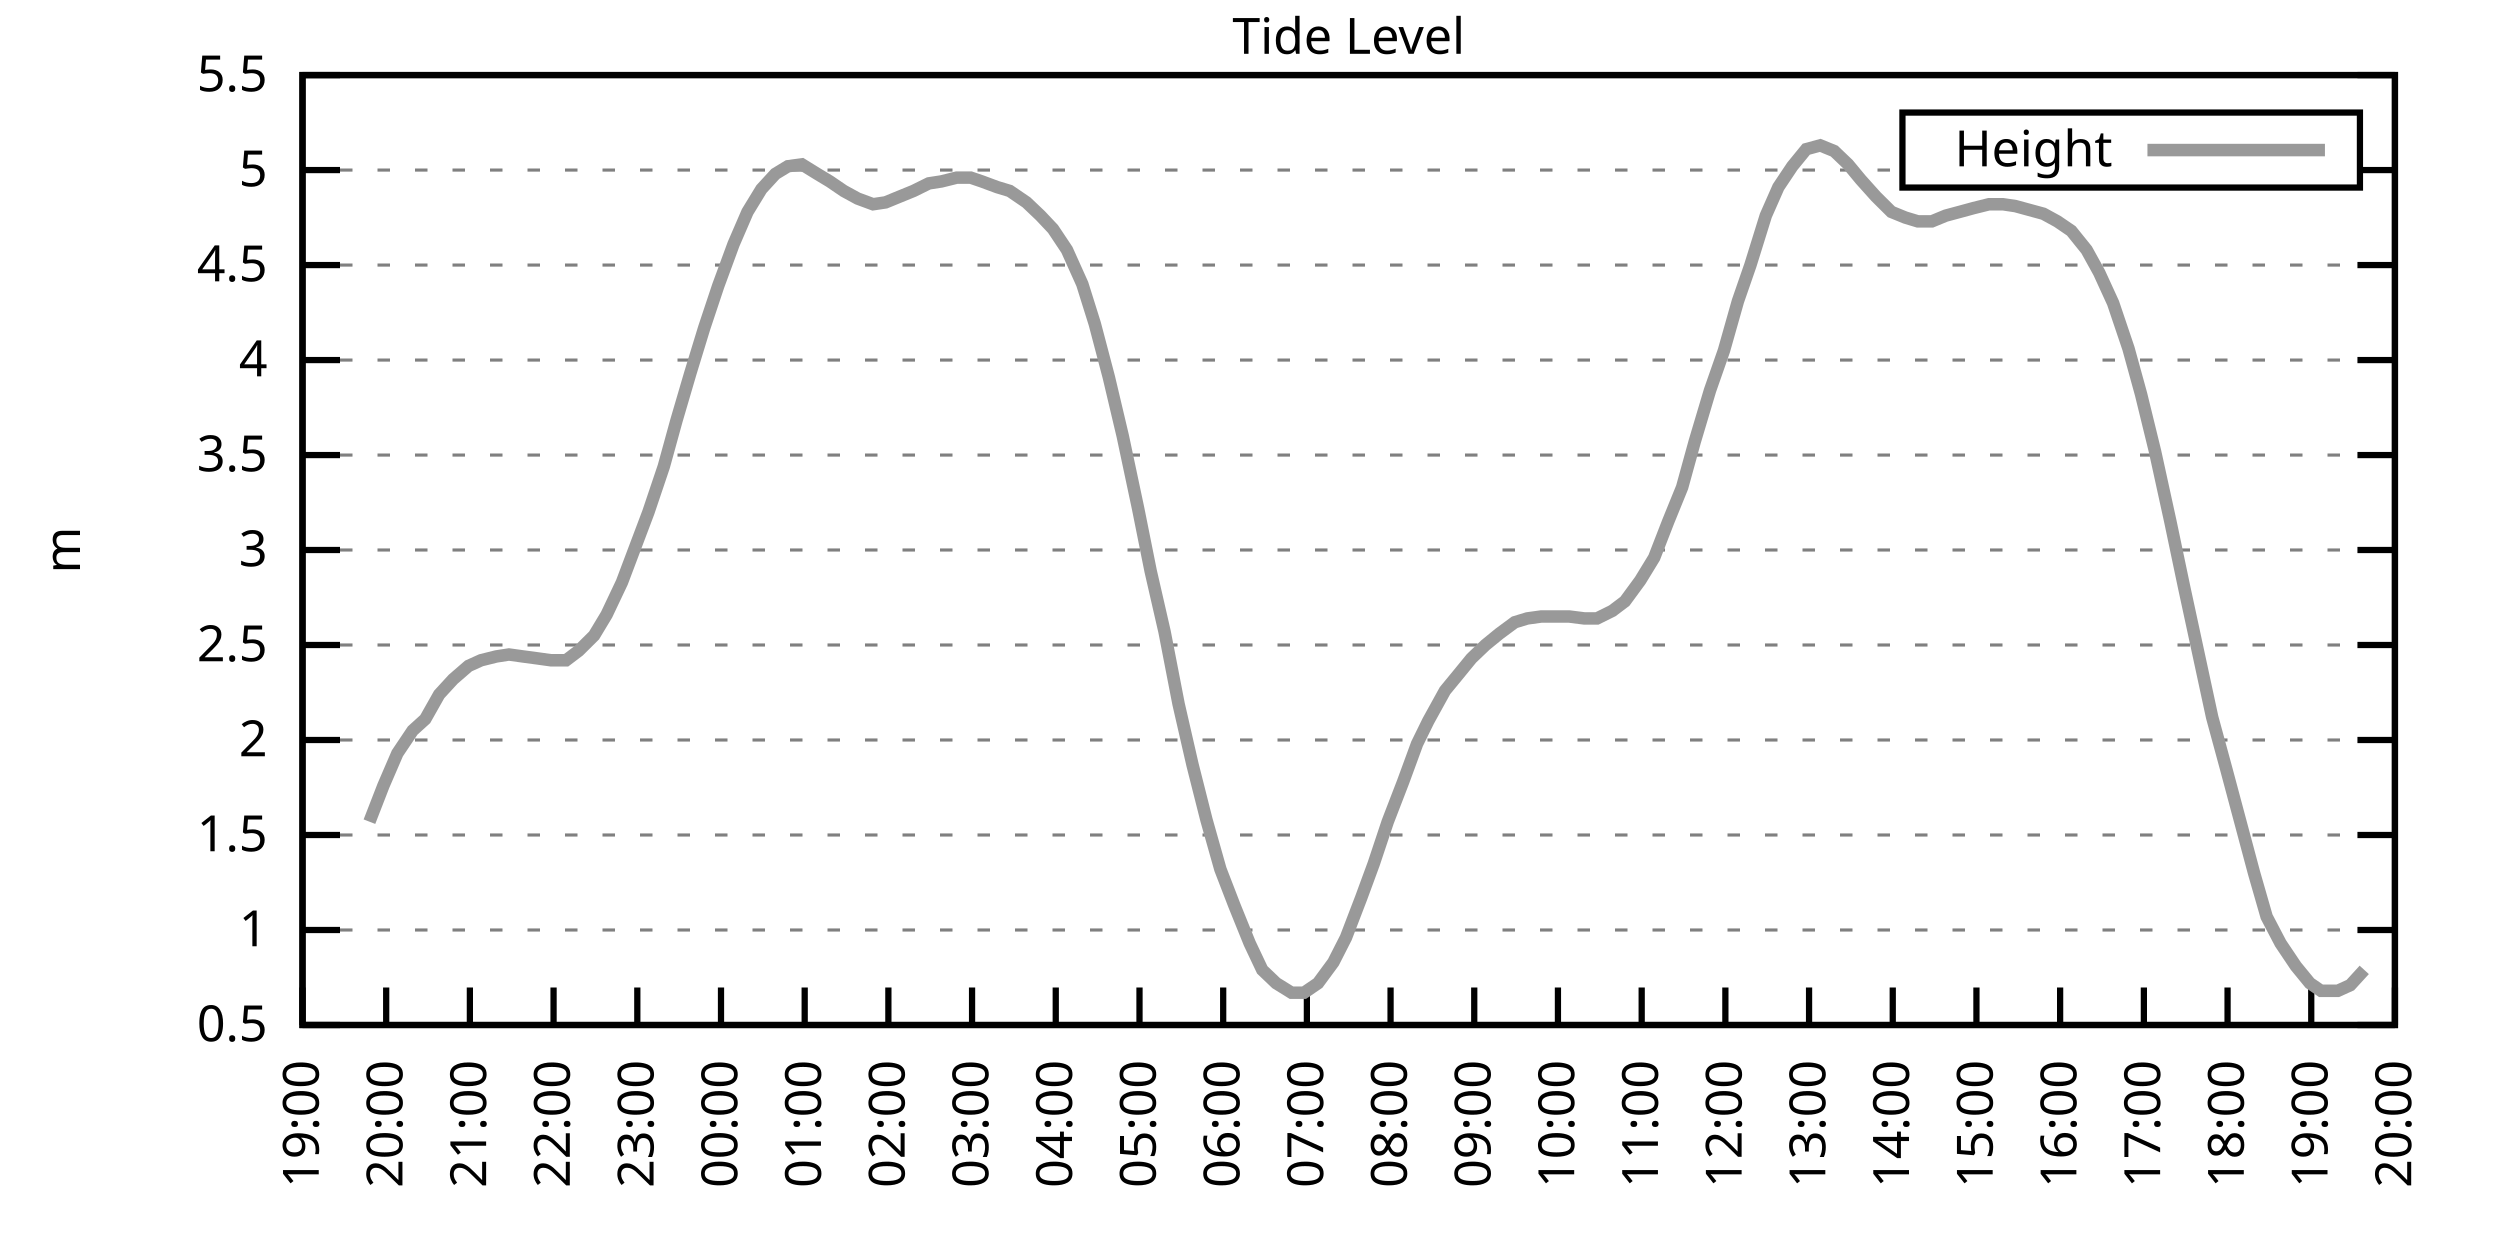
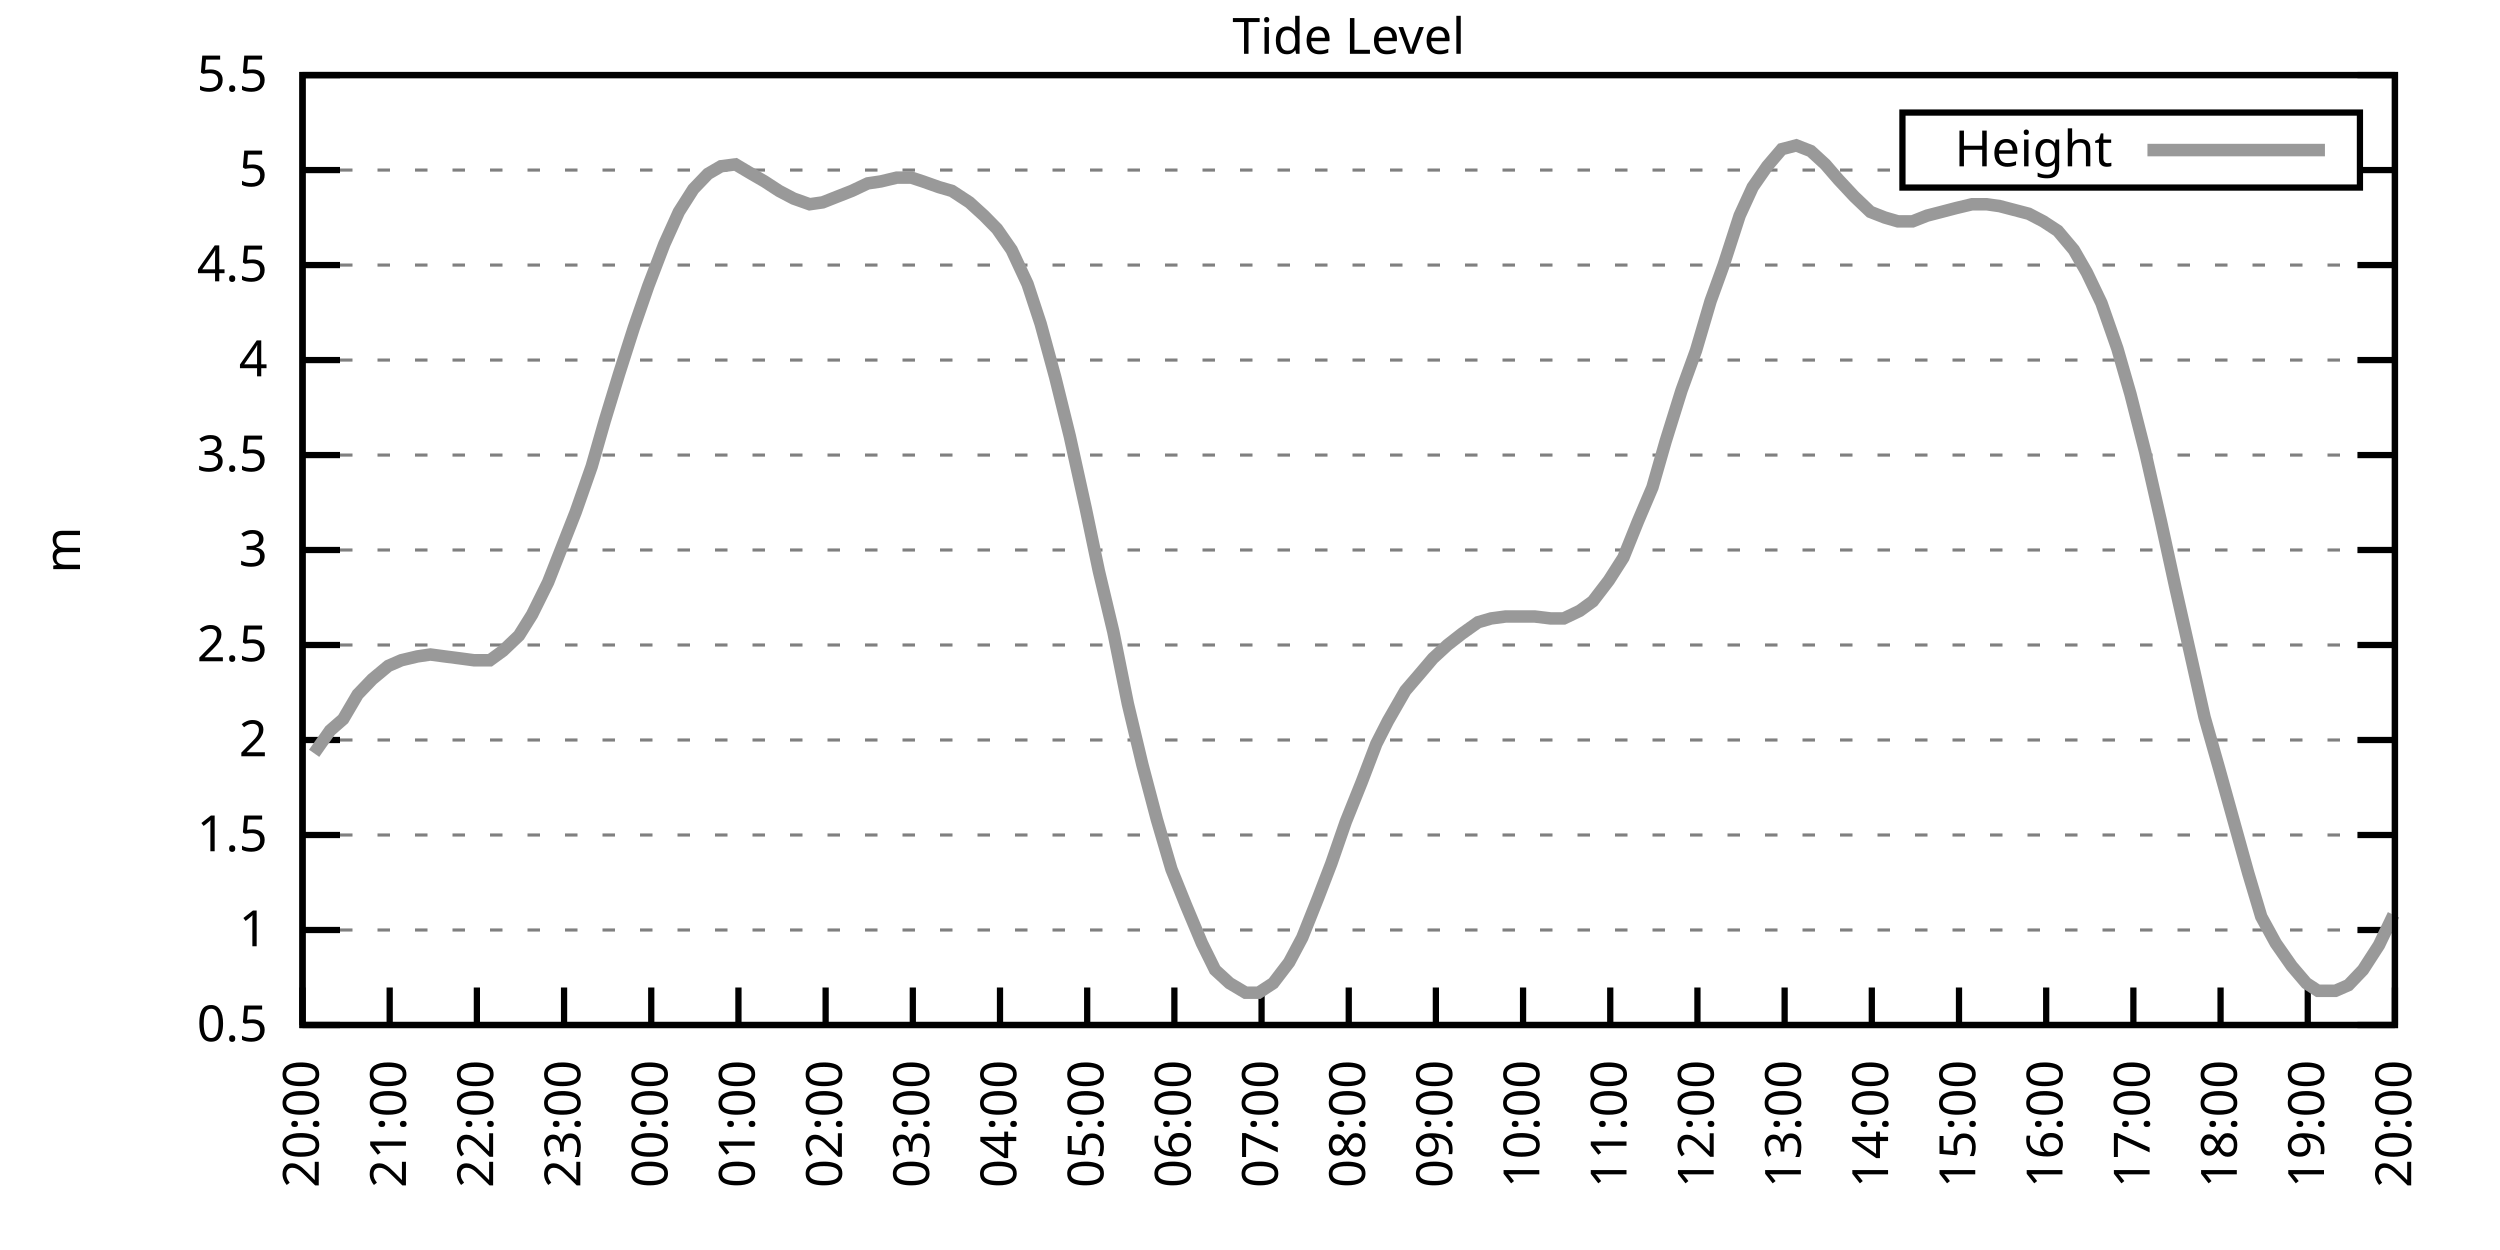
<svg xmlns="http://www.w3.org/2000/svg" xmlns:xlink="http://www.w3.org/1999/xlink" width="400" height="200" viewBox="0 0 400 200">
  <g id="gnuplot_canvas">
    <rect x="0" y="0" width="400" height="200" fill="none" />
    <defs>
      <circle id="gpDot" r="0.5" stroke-width="0.5" stroke="currentColor" />
      <path id="gpPt0" stroke-width="0.333" stroke="currentColor" d="M-1,0 h2 M0,-1 v2" />
      <path id="gpPt1" stroke-width="0.333" stroke="currentColor" d="M-1,-1 L1,1 M1,-1 L-1,1" />
      <path id="gpPt2" stroke-width="0.333" stroke="currentColor" d="M-1,0 L1,0 M0,-1 L0,1 M-1,-1 L1,1 M-1,1 L1,-1" />
      <rect id="gpPt3" stroke-width="0.333" stroke="currentColor" x="-1" y="-1" width="2" height="2" />
      <rect id="gpPt4" stroke-width="0.333" stroke="currentColor" fill="currentColor" x="-1" y="-1" width="2" height="2" />
      <circle id="gpPt5" stroke-width="0.333" stroke="currentColor" cx="0" cy="0" r="1" />
      <use xlink:href="#gpPt5" id="gpPt6" fill="currentColor" stroke="none" />
      <path id="gpPt7" stroke-width="0.333" stroke="currentColor" d="M0,-1.33 L-1.33,0.67 L1.33,0.67 z" />
      <use xlink:href="#gpPt7" id="gpPt8" fill="currentColor" stroke="none" />
      <use xlink:href="#gpPt7" id="gpPt9" stroke="currentColor" transform="rotate(180)" />
      <use xlink:href="#gpPt9" id="gpPt10" fill="currentColor" stroke="none" />
      <use xlink:href="#gpPt3" id="gpPt11" stroke="currentColor" transform="rotate(45)" />
      <use xlink:href="#gpPt11" id="gpPt12" fill="currentColor" stroke="none" />
      <path id="gpPt13" stroke-width="0.333" stroke="currentColor" d="M0,1.330 L1.265,0.411 L0.782,-1.067 L-0.782,-1.076 L-1.265,0.411 z" />
      <use xlink:href="#gpPt13" id="gpPt14" fill="currentColor" stroke="none" />
      <filter id="textbox" filterUnits="objectBoundingBox" x="0" y="0" height="1" width="1">
        <feFlood flood-color="white" flood-opacity="1" result="bgnd" />
        <feComposite in="SourceGraphic" in2="bgnd" operator="atop" />
      </filter>
      <filter id="greybox" filterUnits="objectBoundingBox" x="0" y="0" height="1" width="1">
        <feFlood flood-color="lightgrey" flood-opacity="1" result="grey" />
        <feComposite in="SourceGraphic" in2="grey" operator="atop" />
      </filter>
    </defs>
    <g fill="none" color="white" stroke="currentColor" stroke-width="1.00" stroke-linecap="butt" stroke-linejoin="miter">
</g>
    <g fill="none" color="black" stroke="currentColor" stroke-width="1.00" stroke-linecap="butt" stroke-linejoin="miter">
      <g stroke="none" shape-rendering="crispEdges">
        <polygon fill="rgb(255, 255, 255)" points="48.40,164.00 383.18,164.00 383.18,12.02 48.40,12.02 " />
      </g>
    </g>
    <g fill="none" color="black" stroke="currentColor" stroke-width="1.00" stroke-linecap="butt" stroke-linejoin="miter">
</g>
    <g fill="none" color="black" stroke="black" stroke-width="0.50" stroke-linecap="butt" stroke-linejoin="miter">
</g>
    <g fill="none" color="gray" stroke="currentColor" stroke-width="0.50" stroke-linecap="butt" stroke-linejoin="miter">
      <path stroke="gray" stroke-dasharray="2,4" class="gridline" d="M48.40,164.00 L383.19,164.00  " />
    </g>
    <g fill="none" color="gray" stroke="gray" stroke-width="1.00" stroke-linecap="butt" stroke-linejoin="miter">
</g>
    <g fill="none" color="black" stroke="currentColor" stroke-width="1.00" stroke-linecap="butt" stroke-linejoin="miter">
      <path stroke="black" d="M48.40,164.00 L54.40,164.00 M383.19,164.00 L377.19,164.00  " />
      <g transform="translate(42.80,166.60)" stroke="none" fill="black" font-family="Sans" font-size="8.00" text-anchor="end">
        <text>
          <tspan font-family="Sans"> 0.5</tspan>
        </text>
      </g>
    </g>
    <g fill="none" color="black" stroke="currentColor" stroke-width="1.00" stroke-linecap="butt" stroke-linejoin="miter">
</g>
    <g fill="none" color="black" stroke="black" stroke-width="0.50" stroke-linecap="butt" stroke-linejoin="miter">
</g>
    <g fill="none" color="gray" stroke="currentColor" stroke-width="0.50" stroke-linecap="butt" stroke-linejoin="miter">
      <path stroke="gray" stroke-dasharray="2,4" class="gridline" d="M48.40,148.80 L383.19,148.80  " />
    </g>
    <g fill="none" color="gray" stroke="gray" stroke-width="1.00" stroke-linecap="butt" stroke-linejoin="miter">
</g>
    <g fill="none" color="black" stroke="currentColor" stroke-width="1.00" stroke-linecap="butt" stroke-linejoin="miter">
      <path stroke="black" d="M48.40,148.80 L54.40,148.80 M383.19,148.80 L377.19,148.80  " />
      <g transform="translate(42.80,151.40)" stroke="none" fill="black" font-family="Sans" font-size="8.00" text-anchor="end">
        <text>
          <tspan font-family="Sans"> 1</tspan>
        </text>
      </g>
    </g>
    <g fill="none" color="black" stroke="currentColor" stroke-width="1.00" stroke-linecap="butt" stroke-linejoin="miter">
</g>
    <g fill="none" color="black" stroke="black" stroke-width="0.50" stroke-linecap="butt" stroke-linejoin="miter">
</g>
    <g fill="none" color="gray" stroke="currentColor" stroke-width="0.50" stroke-linecap="butt" stroke-linejoin="miter">
      <path stroke="gray" stroke-dasharray="2,4" class="gridline" d="M48.40,133.60 L383.19,133.60  " />
    </g>
    <g fill="none" color="gray" stroke="gray" stroke-width="1.00" stroke-linecap="butt" stroke-linejoin="miter">
</g>
    <g fill="none" color="black" stroke="currentColor" stroke-width="1.00" stroke-linecap="butt" stroke-linejoin="miter">
      <path stroke="black" d="M48.40,133.60 L54.40,133.60 M383.19,133.60 L377.19,133.60  " />
      <g transform="translate(42.80,136.20)" stroke="none" fill="black" font-family="Sans" font-size="8.00" text-anchor="end">
        <text>
          <tspan font-family="Sans"> 1.5</tspan>
        </text>
      </g>
    </g>
    <g fill="none" color="black" stroke="currentColor" stroke-width="1.00" stroke-linecap="butt" stroke-linejoin="miter">
</g>
    <g fill="none" color="black" stroke="black" stroke-width="0.50" stroke-linecap="butt" stroke-linejoin="miter">
</g>
    <g fill="none" color="gray" stroke="currentColor" stroke-width="0.50" stroke-linecap="butt" stroke-linejoin="miter">
      <path stroke="gray" stroke-dasharray="2,4" class="gridline" d="M48.40,118.40 L383.19,118.40  " />
    </g>
    <g fill="none" color="gray" stroke="gray" stroke-width="1.00" stroke-linecap="butt" stroke-linejoin="miter">
</g>
    <g fill="none" color="black" stroke="currentColor" stroke-width="1.00" stroke-linecap="butt" stroke-linejoin="miter">
      <path stroke="black" d="M48.40,118.40 L54.40,118.40 M383.19,118.40 L377.19,118.40  " />
      <g transform="translate(42.80,121.00)" stroke="none" fill="black" font-family="Sans" font-size="8.00" text-anchor="end">
        <text>
          <tspan font-family="Sans"> 2</tspan>
        </text>
      </g>
    </g>
    <g fill="none" color="black" stroke="currentColor" stroke-width="1.00" stroke-linecap="butt" stroke-linejoin="miter">
</g>
    <g fill="none" color="black" stroke="black" stroke-width="0.50" stroke-linecap="butt" stroke-linejoin="miter">
</g>
    <g fill="none" color="gray" stroke="currentColor" stroke-width="0.50" stroke-linecap="butt" stroke-linejoin="miter">
      <path stroke="gray" stroke-dasharray="2,4" class="gridline" d="M48.40,103.20 L383.19,103.20  " />
    </g>
    <g fill="none" color="gray" stroke="gray" stroke-width="1.00" stroke-linecap="butt" stroke-linejoin="miter">
</g>
    <g fill="none" color="black" stroke="currentColor" stroke-width="1.00" stroke-linecap="butt" stroke-linejoin="miter">
      <path stroke="black" d="M48.40,103.20 L54.40,103.20 M383.19,103.20 L377.19,103.20  " />
      <g transform="translate(42.80,105.80)" stroke="none" fill="black" font-family="Sans" font-size="8.00" text-anchor="end">
        <text>
          <tspan font-family="Sans"> 2.5</tspan>
        </text>
      </g>
    </g>
    <g fill="none" color="black" stroke="currentColor" stroke-width="1.00" stroke-linecap="butt" stroke-linejoin="miter">
</g>
    <g fill="none" color="black" stroke="black" stroke-width="0.50" stroke-linecap="butt" stroke-linejoin="miter">
</g>
    <g fill="none" color="gray" stroke="currentColor" stroke-width="0.50" stroke-linecap="butt" stroke-linejoin="miter">
      <path stroke="gray" stroke-dasharray="2,4" class="gridline" d="M48.40,88.00 L383.19,88.00  " />
    </g>
    <g fill="none" color="gray" stroke="gray" stroke-width="1.00" stroke-linecap="butt" stroke-linejoin="miter">
</g>
    <g fill="none" color="black" stroke="currentColor" stroke-width="1.00" stroke-linecap="butt" stroke-linejoin="miter">
      <path stroke="black" d="M48.40,88.00 L54.40,88.00 M383.19,88.00 L377.19,88.00  " />
      <g transform="translate(42.80,90.60)" stroke="none" fill="black" font-family="Sans" font-size="8.00" text-anchor="end">
        <text>
          <tspan font-family="Sans"> 3</tspan>
        </text>
      </g>
    </g>
    <g fill="none" color="black" stroke="currentColor" stroke-width="1.00" stroke-linecap="butt" stroke-linejoin="miter">
</g>
    <g fill="none" color="black" stroke="black" stroke-width="0.50" stroke-linecap="butt" stroke-linejoin="miter">
</g>
    <g fill="none" color="gray" stroke="currentColor" stroke-width="0.50" stroke-linecap="butt" stroke-linejoin="miter">
      <path stroke="gray" stroke-dasharray="2,4" class="gridline" d="M48.40,72.81 L383.19,72.81  " />
    </g>
    <g fill="none" color="gray" stroke="gray" stroke-width="1.00" stroke-linecap="butt" stroke-linejoin="miter">
</g>
    <g fill="none" color="black" stroke="currentColor" stroke-width="1.00" stroke-linecap="butt" stroke-linejoin="miter">
      <path stroke="black" d="M48.40,72.81 L54.40,72.81 M383.19,72.81 L377.19,72.81  " />
      <g transform="translate(42.80,75.41)" stroke="none" fill="black" font-family="Sans" font-size="8.00" text-anchor="end">
        <text>
          <tspan font-family="Sans"> 3.5</tspan>
        </text>
      </g>
    </g>
    <g fill="none" color="black" stroke="currentColor" stroke-width="1.00" stroke-linecap="butt" stroke-linejoin="miter">
</g>
    <g fill="none" color="black" stroke="black" stroke-width="0.50" stroke-linecap="butt" stroke-linejoin="miter">
</g>
    <g fill="none" color="gray" stroke="currentColor" stroke-width="0.50" stroke-linecap="butt" stroke-linejoin="miter">
      <path stroke="gray" stroke-dasharray="2,4" class="gridline" d="M48.40,57.61 L383.19,57.61  " />
    </g>
    <g fill="none" color="gray" stroke="gray" stroke-width="1.00" stroke-linecap="butt" stroke-linejoin="miter">
</g>
    <g fill="none" color="black" stroke="currentColor" stroke-width="1.00" stroke-linecap="butt" stroke-linejoin="miter">
      <path stroke="black" d="M48.40,57.61 L54.40,57.61 M383.19,57.61 L377.19,57.61  " />
      <g transform="translate(42.80,60.21)" stroke="none" fill="black" font-family="Sans" font-size="8.00" text-anchor="end">
        <text>
          <tspan font-family="Sans"> 4</tspan>
        </text>
      </g>
    </g>
    <g fill="none" color="black" stroke="currentColor" stroke-width="1.00" stroke-linecap="butt" stroke-linejoin="miter">
</g>
    <g fill="none" color="black" stroke="black" stroke-width="0.50" stroke-linecap="butt" stroke-linejoin="miter">
</g>
    <g fill="none" color="gray" stroke="currentColor" stroke-width="0.50" stroke-linecap="butt" stroke-linejoin="miter">
      <path stroke="gray" stroke-dasharray="2,4" class="gridline" d="M48.40,42.41 L383.19,42.41  " />
    </g>
    <g fill="none" color="gray" stroke="gray" stroke-width="1.00" stroke-linecap="butt" stroke-linejoin="miter">
</g>
    <g fill="none" color="black" stroke="currentColor" stroke-width="1.00" stroke-linecap="butt" stroke-linejoin="miter">
      <path stroke="black" d="M48.40,42.41 L54.40,42.41 M383.19,42.41 L377.19,42.41  " />
      <g transform="translate(42.80,45.01)" stroke="none" fill="black" font-family="Sans" font-size="8.00" text-anchor="end">
        <text>
          <tspan font-family="Sans"> 4.5</tspan>
        </text>
      </g>
    </g>
    <g fill="none" color="black" stroke="currentColor" stroke-width="1.00" stroke-linecap="butt" stroke-linejoin="miter">
</g>
    <g fill="none" color="black" stroke="black" stroke-width="0.50" stroke-linecap="butt" stroke-linejoin="miter">
</g>
    <g fill="none" color="gray" stroke="currentColor" stroke-width="0.50" stroke-linecap="butt" stroke-linejoin="miter">
      <path stroke="gray" stroke-dasharray="2,4" class="gridline" d="M48.40,27.21 L304.39,27.21 M377.59,27.21 L383.19,27.21  " />
    </g>
    <g fill="none" color="gray" stroke="gray" stroke-width="1.00" stroke-linecap="butt" stroke-linejoin="miter">
</g>
    <g fill="none" color="black" stroke="currentColor" stroke-width="1.00" stroke-linecap="butt" stroke-linejoin="miter">
      <path stroke="black" d="M48.40,27.21 L54.40,27.21 M383.19,27.21 L377.19,27.21  " />
      <g transform="translate(42.80,29.81)" stroke="none" fill="black" font-family="Sans" font-size="8.00" text-anchor="end">
        <text>
          <tspan font-family="Sans"> 5</tspan>
        </text>
      </g>
    </g>
    <g fill="none" color="black" stroke="currentColor" stroke-width="1.00" stroke-linecap="butt" stroke-linejoin="miter">
</g>
    <g fill="none" color="black" stroke="black" stroke-width="0.50" stroke-linecap="butt" stroke-linejoin="miter">
</g>
    <g fill="none" color="gray" stroke="currentColor" stroke-width="0.50" stroke-linecap="butt" stroke-linejoin="miter">
      <path stroke="gray" stroke-dasharray="2,4" class="gridline" d="M48.40,12.01 L383.19,12.01  " />
    </g>
    <g fill="none" color="gray" stroke="gray" stroke-width="1.00" stroke-linecap="butt" stroke-linejoin="miter">
</g>
    <g fill="none" color="black" stroke="currentColor" stroke-width="1.00" stroke-linecap="butt" stroke-linejoin="miter">
      <path stroke="black" d="M48.40,12.01 L54.40,12.01 M383.19,12.01 L377.19,12.01  " />
      <g transform="translate(42.80,14.61)" stroke="none" fill="black" font-family="Sans" font-size="8.00" text-anchor="end">
        <text>
          <tspan font-family="Sans"> 5.5</tspan>
        </text>
      </g>
    </g>
    <g fill="none" color="black" stroke="currentColor" stroke-width="1.00" stroke-linecap="butt" stroke-linejoin="miter">
      <path stroke="black" d="M48.40,164.00 L48.40,158.00  " />
      <g transform="translate(51.00,169.60) rotate(270.00)" stroke="none" fill="black" font-family="Sans" font-size="8.00" text-anchor="end">
        <text>
-           <tspan font-family="Sans">19:00</tspan>
-         </text>
-       </g>
-     </g>
-     <g fill="none" color="black" stroke="currentColor" stroke-width="1.00" stroke-linecap="butt" stroke-linejoin="miter">
-       <path stroke="black" d="M61.79,164.00 L61.79,158.00  " />
-       <g transform="translate(64.39,169.60) rotate(270.00)" stroke="none" fill="black" font-family="Sans" font-size="8.00" text-anchor="end">
-         <text>
          <tspan font-family="Sans">20:00</tspan>
        </text>
      </g>
    </g>
    <g fill="none" color="black" stroke="currentColor" stroke-width="1.00" stroke-linecap="butt" stroke-linejoin="miter">
-       <path stroke="black" d="M75.18,164.00 L75.18,158.00  " />
-       <g transform="translate(77.78,169.60) rotate(270.00)" stroke="none" fill="black" font-family="Sans" font-size="8.00" text-anchor="end">
+       <path stroke="black" d="M62.35,164.00 L62.35,158.00  " />
+       <g transform="translate(64.95,169.60) rotate(270.00)" stroke="none" fill="black" font-family="Sans" font-size="8.00" text-anchor="end">
        <text>
          <tspan font-family="Sans">21:00</tspan>
        </text>
      </g>
    </g>
    <g fill="none" color="black" stroke="currentColor" stroke-width="1.00" stroke-linecap="butt" stroke-linejoin="miter">
-       <path stroke="black" d="M88.57,164.00 L88.57,158.00  " />
-       <g transform="translate(91.17,169.60) rotate(270.00)" stroke="none" fill="black" font-family="Sans" font-size="8.00" text-anchor="end">
+       <path stroke="black" d="M76.30,164.00 L76.30,158.00  " />
+       <g transform="translate(78.90,169.60) rotate(270.00)" stroke="none" fill="black" font-family="Sans" font-size="8.00" text-anchor="end">
        <text>
          <tspan font-family="Sans">22:00</tspan>
        </text>
      </g>
    </g>
    <g fill="none" color="black" stroke="currentColor" stroke-width="1.00" stroke-linecap="butt" stroke-linejoin="miter">
-       <path stroke="black" d="M101.97,164.00 L101.97,158.00  " />
-       <g transform="translate(104.57,169.60) rotate(270.00)" stroke="none" fill="black" font-family="Sans" font-size="8.00" text-anchor="end">
+       <path stroke="black" d="M90.25,164.00 L90.25,158.00  " />
+       <g transform="translate(92.85,169.60) rotate(270.00)" stroke="none" fill="black" font-family="Sans" font-size="8.00" text-anchor="end">
        <text>
          <tspan font-family="Sans">23:00</tspan>
        </text>
      </g>
    </g>
    <g fill="none" color="black" stroke="currentColor" stroke-width="1.00" stroke-linecap="butt" stroke-linejoin="miter">
-       <path stroke="black" d="M115.36,164.00 L115.36,158.00  " />
-       <g transform="translate(117.96,169.60) rotate(270.00)" stroke="none" fill="black" font-family="Sans" font-size="8.00" text-anchor="end">
+       <path stroke="black" d="M104.20,164.00 L104.20,158.00  " />
+       <g transform="translate(106.80,169.60) rotate(270.00)" stroke="none" fill="black" font-family="Sans" font-size="8.00" text-anchor="end">
        <text>
          <tspan font-family="Sans">00:00</tspan>
        </text>
      </g>
    </g>
    <g fill="none" color="black" stroke="currentColor" stroke-width="1.00" stroke-linecap="butt" stroke-linejoin="miter">
-       <path stroke="black" d="M128.75,164.00 L128.75,158.00  " />
-       <g transform="translate(131.35,169.60) rotate(270.00)" stroke="none" fill="black" font-family="Sans" font-size="8.00" text-anchor="end">
+       <path stroke="black" d="M118.15,164.00 L118.15,158.00  " />
+       <g transform="translate(120.75,169.60) rotate(270.00)" stroke="none" fill="black" font-family="Sans" font-size="8.00" text-anchor="end">
        <text>
          <tspan font-family="Sans">01:00</tspan>
        </text>
      </g>
    </g>
    <g fill="none" color="black" stroke="currentColor" stroke-width="1.00" stroke-linecap="butt" stroke-linejoin="miter">
-       <path stroke="black" d="M142.14,164.00 L142.14,158.00  " />
-       <g transform="translate(144.74,169.60) rotate(270.00)" stroke="none" fill="black" font-family="Sans" font-size="8.00" text-anchor="end">
+       <path stroke="black" d="M132.10,164.00 L132.10,158.00  " />
+       <g transform="translate(134.70,169.60) rotate(270.00)" stroke="none" fill="black" font-family="Sans" font-size="8.00" text-anchor="end">
        <text>
          <tspan font-family="Sans">02:00</tspan>
        </text>
      </g>
    </g>
    <g fill="none" color="black" stroke="currentColor" stroke-width="1.00" stroke-linecap="butt" stroke-linejoin="miter">
-       <path stroke="black" d="M155.53,164.00 L155.53,158.00  " />
-       <g transform="translate(158.13,169.60) rotate(270.00)" stroke="none" fill="black" font-family="Sans" font-size="8.00" text-anchor="end">
+       <path stroke="black" d="M146.05,164.00 L146.05,158.00  " />
+       <g transform="translate(148.65,169.60) rotate(270.00)" stroke="none" fill="black" font-family="Sans" font-size="8.00" text-anchor="end">
        <text>
          <tspan font-family="Sans">03:00</tspan>
        </text>
      </g>
    </g>
    <g fill="none" color="black" stroke="currentColor" stroke-width="1.00" stroke-linecap="butt" stroke-linejoin="miter">
-       <path stroke="black" d="M168.92,164.00 L168.92,158.00  " />
-       <g transform="translate(171.52,169.60) rotate(270.00)" stroke="none" fill="black" font-family="Sans" font-size="8.00" text-anchor="end">
+       <path stroke="black" d="M160.00,164.00 L160.00,158.00  " />
+       <g transform="translate(162.60,169.60) rotate(270.00)" stroke="none" fill="black" font-family="Sans" font-size="8.00" text-anchor="end">
        <text>
          <tspan font-family="Sans">04:00</tspan>
        </text>
      </g>
    </g>
    <g fill="none" color="black" stroke="currentColor" stroke-width="1.00" stroke-linecap="butt" stroke-linejoin="miter">
-       <path stroke="black" d="M182.32,164.00 L182.32,158.00  " />
-       <g transform="translate(184.92,169.60) rotate(270.00)" stroke="none" fill="black" font-family="Sans" font-size="8.00" text-anchor="end">
+       <path stroke="black" d="M173.95,164.00 L173.95,158.00  " />
+       <g transform="translate(176.55,169.60) rotate(270.00)" stroke="none" fill="black" font-family="Sans" font-size="8.00" text-anchor="end">
        <text>
          <tspan font-family="Sans">05:00</tspan>
        </text>
      </g>
    </g>
    <g fill="none" color="black" stroke="currentColor" stroke-width="1.00" stroke-linecap="butt" stroke-linejoin="miter">
-       <path stroke="black" d="M195.71,164.00 L195.71,158.00  " />
-       <g transform="translate(198.31,169.60) rotate(270.00)" stroke="none" fill="black" font-family="Sans" font-size="8.00" text-anchor="end">
+       <path stroke="black" d="M187.90,164.00 L187.90,158.00  " />
+       <g transform="translate(190.50,169.60) rotate(270.00)" stroke="none" fill="black" font-family="Sans" font-size="8.00" text-anchor="end">
        <text>
          <tspan font-family="Sans">06:00</tspan>
        </text>
      </g>
    </g>
    <g fill="none" color="black" stroke="currentColor" stroke-width="1.00" stroke-linecap="butt" stroke-linejoin="miter">
-       <path stroke="black" d="M209.10,164.00 L209.10,158.00  " />
-       <g transform="translate(211.70,169.60) rotate(270.00)" stroke="none" fill="black" font-family="Sans" font-size="8.00" text-anchor="end">
+       <path stroke="black" d="M201.85,164.00 L201.85,158.00  " />
+       <g transform="translate(204.45,169.60) rotate(270.00)" stroke="none" fill="black" font-family="Sans" font-size="8.00" text-anchor="end">
        <text>
          <tspan font-family="Sans">07:00</tspan>
        </text>
      </g>
    </g>
    <g fill="none" color="black" stroke="currentColor" stroke-width="1.00" stroke-linecap="butt" stroke-linejoin="miter">
-       <path stroke="black" d="M222.49,164.00 L222.49,158.00  " />
-       <g transform="translate(225.09,169.60) rotate(270.00)" stroke="none" fill="black" font-family="Sans" font-size="8.00" text-anchor="end">
+       <path stroke="black" d="M215.80,164.00 L215.80,158.00  " />
+       <g transform="translate(218.40,169.60) rotate(270.00)" stroke="none" fill="black" font-family="Sans" font-size="8.00" text-anchor="end">
        <text>
          <tspan font-family="Sans">08:00</tspan>
        </text>
      </g>
    </g>
    <g fill="none" color="black" stroke="currentColor" stroke-width="1.00" stroke-linecap="butt" stroke-linejoin="miter">
-       <path stroke="black" d="M235.88,164.00 L235.88,158.00  " />
-       <g transform="translate(238.48,169.60) rotate(270.00)" stroke="none" fill="black" font-family="Sans" font-size="8.00" text-anchor="end">
+       <path stroke="black" d="M229.74,164.00 L229.74,158.00  " />
+       <g transform="translate(232.34,169.60) rotate(270.00)" stroke="none" fill="black" font-family="Sans" font-size="8.00" text-anchor="end">
        <text>
          <tspan font-family="Sans">09:00</tspan>
        </text>
      </g>
    </g>
    <g fill="none" color="black" stroke="currentColor" stroke-width="1.00" stroke-linecap="butt" stroke-linejoin="miter">
-       <path stroke="black" d="M249.27,164.00 L249.27,158.00  " />
-       <g transform="translate(251.87,169.60) rotate(270.00)" stroke="none" fill="black" font-family="Sans" font-size="8.00" text-anchor="end">
+       <path stroke="black" d="M243.69,164.00 L243.69,158.00  " />
+       <g transform="translate(246.29,169.60) rotate(270.00)" stroke="none" fill="black" font-family="Sans" font-size="8.00" text-anchor="end">
        <text>
          <tspan font-family="Sans">10:00</tspan>
        </text>
      </g>
    </g>
    <g fill="none" color="black" stroke="currentColor" stroke-width="1.00" stroke-linecap="butt" stroke-linejoin="miter">
-       <path stroke="black" d="M262.67,164.00 L262.67,158.00  " />
-       <g transform="translate(265.27,169.60) rotate(270.00)" stroke="none" fill="black" font-family="Sans" font-size="8.00" text-anchor="end">
+       <path stroke="black" d="M257.64,164.00 L257.64,158.00  " />
+       <g transform="translate(260.24,169.60) rotate(270.00)" stroke="none" fill="black" font-family="Sans" font-size="8.00" text-anchor="end">
        <text>
          <tspan font-family="Sans">11:00</tspan>
        </text>
      </g>
    </g>
    <g fill="none" color="black" stroke="currentColor" stroke-width="1.00" stroke-linecap="butt" stroke-linejoin="miter">
-       <path stroke="black" d="M276.06,164.00 L276.06,158.00  " />
-       <g transform="translate(278.66,169.60) rotate(270.00)" stroke="none" fill="black" font-family="Sans" font-size="8.00" text-anchor="end">
+       <path stroke="black" d="M271.59,164.00 L271.59,158.00  " />
+       <g transform="translate(274.19,169.60) rotate(270.00)" stroke="none" fill="black" font-family="Sans" font-size="8.00" text-anchor="end">
        <text>
          <tspan font-family="Sans">12:00</tspan>
        </text>
      </g>
    </g>
    <g fill="none" color="black" stroke="currentColor" stroke-width="1.00" stroke-linecap="butt" stroke-linejoin="miter">
-       <path stroke="black" d="M289.45,164.00 L289.45,158.00  " />
-       <g transform="translate(292.05,169.60) rotate(270.00)" stroke="none" fill="black" font-family="Sans" font-size="8.00" text-anchor="end">
+       <path stroke="black" d="M285.54,164.00 L285.54,158.00  " />
+       <g transform="translate(288.14,169.60) rotate(270.00)" stroke="none" fill="black" font-family="Sans" font-size="8.00" text-anchor="end">
        <text>
          <tspan font-family="Sans">13:00</tspan>
        </text>
      </g>
    </g>
    <g fill="none" color="black" stroke="currentColor" stroke-width="1.00" stroke-linecap="butt" stroke-linejoin="miter">
-       <path stroke="black" d="M302.84,164.00 L302.84,158.00  " />
-       <g transform="translate(305.44,169.60) rotate(270.00)" stroke="none" fill="black" font-family="Sans" font-size="8.00" text-anchor="end">
+       <path stroke="black" d="M299.49,164.00 L299.49,158.00  " />
+       <g transform="translate(302.09,169.60) rotate(270.00)" stroke="none" fill="black" font-family="Sans" font-size="8.00" text-anchor="end">
        <text>
          <tspan font-family="Sans">14:00</tspan>
        </text>
      </g>
    </g>
    <g fill="none" color="black" stroke="currentColor" stroke-width="1.00" stroke-linecap="butt" stroke-linejoin="miter">
-       <path stroke="black" d="M316.23,164.00 L316.23,158.00  " />
-       <g transform="translate(318.83,169.60) rotate(270.00)" stroke="none" fill="black" font-family="Sans" font-size="8.00" text-anchor="end">
+       <path stroke="black" d="M313.44,164.00 L313.44,158.00  " />
+       <g transform="translate(316.04,169.60) rotate(270.00)" stroke="none" fill="black" font-family="Sans" font-size="8.00" text-anchor="end">
        <text>
          <tspan font-family="Sans">15:00</tspan>
        </text>
      </g>
    </g>
    <g fill="none" color="black" stroke="currentColor" stroke-width="1.00" stroke-linecap="butt" stroke-linejoin="miter">
-       <path stroke="black" d="M329.62,164.00 L329.62,158.00  " />
-       <g transform="translate(332.22,169.60) rotate(270.00)" stroke="none" fill="black" font-family="Sans" font-size="8.00" text-anchor="end">
+       <path stroke="black" d="M327.39,164.00 L327.39,158.00  " />
+       <g transform="translate(329.99,169.60) rotate(270.00)" stroke="none" fill="black" font-family="Sans" font-size="8.00" text-anchor="end">
        <text>
          <tspan font-family="Sans">16:00</tspan>
        </text>
      </g>
    </g>
    <g fill="none" color="black" stroke="currentColor" stroke-width="1.00" stroke-linecap="butt" stroke-linejoin="miter">
-       <path stroke="black" d="M343.02,164.00 L343.02,158.00  " />
-       <g transform="translate(345.62,169.60) rotate(270.00)" stroke="none" fill="black" font-family="Sans" font-size="8.00" text-anchor="end">
+       <path stroke="black" d="M341.34,164.00 L341.34,158.00  " />
+       <g transform="translate(343.94,169.60) rotate(270.00)" stroke="none" fill="black" font-family="Sans" font-size="8.00" text-anchor="end">
        <text>
          <tspan font-family="Sans">17:00</tspan>
        </text>
      </g>
    </g>
    <g fill="none" color="black" stroke="currentColor" stroke-width="1.00" stroke-linecap="butt" stroke-linejoin="miter">
-       <path stroke="black" d="M356.41,164.00 L356.41,158.00  " />
-       <g transform="translate(359.01,169.60) rotate(270.00)" stroke="none" fill="black" font-family="Sans" font-size="8.00" text-anchor="end">
+       <path stroke="black" d="M355.29,164.00 L355.29,158.00  " />
+       <g transform="translate(357.89,169.60) rotate(270.00)" stroke="none" fill="black" font-family="Sans" font-size="8.00" text-anchor="end">
        <text>
          <tspan font-family="Sans">18:00</tspan>
        </text>
      </g>
    </g>
    <g fill="none" color="black" stroke="currentColor" stroke-width="1.00" stroke-linecap="butt" stroke-linejoin="miter">
-       <path stroke="black" d="M369.80,164.00 L369.80,158.00  " />
-       <g transform="translate(372.40,169.60) rotate(270.00)" stroke="none" fill="black" font-family="Sans" font-size="8.00" text-anchor="end">
+       <path stroke="black" d="M369.24,164.00 L369.24,158.00  " />
+       <g transform="translate(371.84,169.60) rotate(270.00)" stroke="none" fill="black" font-family="Sans" font-size="8.00" text-anchor="end">
        <text>
          <tspan font-family="Sans">19:00</tspan>
        </text>
      </g>
    </g>
    <g fill="none" color="black" stroke="currentColor" stroke-width="1.00" stroke-linecap="butt" stroke-linejoin="miter">
      <path stroke="black" d="M383.19,164.00 L383.19,158.00  " />
      <g transform="translate(385.79,169.60) rotate(270.00)" stroke="none" fill="black" font-family="Sans" font-size="8.00" text-anchor="end">
        <text>
          <tspan font-family="Sans">20:00</tspan>
        </text>
      </g>
    </g>
    <g fill="none" color="black" stroke="currentColor" stroke-width="1.00" stroke-linecap="butt" stroke-linejoin="miter">
</g>
    <g fill="none" color="black" stroke="currentColor" stroke-width="1.00" stroke-linecap="butt" stroke-linejoin="miter">
      <path stroke="black" d="M48.40,12.01 L48.40,164.00 L383.19,164.00 L383.19,12.01 L48.40,12.01 Z  " />
    </g>
    <g fill="none" color="black" stroke="currentColor" stroke-width="1.00" stroke-linecap="butt" stroke-linejoin="miter">
</g>
    <g fill="none" color="black" stroke="currentColor" stroke-width="1.00" stroke-linecap="butt" stroke-linejoin="miter">
      <path stroke="black" d="M304.39,30.01 L304.39,18.01 L377.59,18.01 L377.59,30.01 L304.39,30.01 Z  " />
    </g>
    <g id="Tide_level_plot_1">
      <g fill="none" color="white" stroke="black" stroke-width="2.00" stroke-linecap="butt" stroke-linejoin="miter">
</g>
      <g fill="none" color="black" stroke="currentColor" stroke-width="2.00" stroke-linecap="butt" stroke-linejoin="miter">
        <g transform="translate(337.99,26.61)" stroke="none" fill="black" font-family="Sans" font-size="8.00" text-anchor="end">
          <text>
            <tspan font-family="Sans">Height</tspan>
          </text>
        </g>
      </g>
      <g fill="none" color="black" stroke="currentColor" stroke-width="2.00" stroke-linecap="butt" stroke-linejoin="miter">
-         <path stroke="rgb(153, 153, 153)" d="M343.59,24.01 L371.99,24.01 M59.11,131.47 L61.35,125.70 L63.58,120.53 L66.03,116.88 L68.04,115.06 L70.27,111.11   L72.50,108.68 L74.96,106.55 L76.97,105.64 L79.42,105.03 L81.43,104.72 L83.66,105.03 L85.90,105.33 L88.13,105.64   L90.58,105.64 L92.59,104.12 L95.05,101.68 L97.06,98.34 L99.51,93.17 L103.75,81.93 L106.21,74.63 L108.22,67.33   L110.45,59.73 L112.68,52.44 L114.91,45.75 L117.37,39.06 L119.60,33.90 L121.83,30.25 L124.06,27.82 L126.07,26.60   L128.30,26.30 L130.76,27.82 L132.77,29.03 L135.00,30.55 L137.23,31.77 L139.69,32.68 L141.69,32.38 L143.93,31.46   L146.16,30.55 L148.61,29.34 L150.62,29.03 L153.08,28.42 L155.31,28.42 L157.10,29.03 L159.55,29.94 L161.56,30.55   L164.24,32.38 L166.47,34.50 L168.48,36.63 L170.71,39.98 L173.17,45.45 L175.17,51.83 L177.41,60.34 L179.64,69.77   L182.09,81.32 L184.10,91.35 L186.33,101.08 L188.57,112.63 L190.80,122.35 L193.03,131.17 L195.26,139.07 L197.49,144.85   L199.95,150.93 L201.96,155.18 L204.19,157.31 L206.64,158.83 L208.65,158.83 L210.88,157.31 L213.34,153.97 L215.35,150.02   L217.80,143.63 L219.81,138.16 L222.04,131.47 L224.50,125.09 L226.73,119.01 L228.52,115.36 L231.20,110.50 L233.20,108.07   L235.44,105.33 L237.67,103.20 L239.90,101.38 L242.36,99.56 L244.36,98.95 L246.60,98.64 L248.83,98.64 L251.06,98.64   L253.51,98.95 L255.52,98.95 L257.98,97.73 L259.99,96.21 L262.44,92.87 L264.67,89.22 L266.91,83.45 L269.14,77.97   L271.15,70.68 L273.60,62.47 L275.83,56.09 L278.07,48.18 L280.07,42.41 L282.53,34.50 L284.54,29.94 L286.77,26.60   L289.00,23.87 L291.23,23.26 L293.47,24.17 L295.70,26.30 L297.71,28.73 L300.16,31.46 L302.62,33.90 L304.85,34.81   L306.86,35.42 L309.09,35.42 L311.32,34.50 L313.55,33.90 L315.79,33.29 L318.24,32.68 L320.47,32.68 L322.48,32.98   L324.71,33.59 L326.95,34.20 L329.18,35.42 L331.41,36.94 L333.86,39.98 L335.87,43.62 L338.10,48.49 L340.56,55.78   L342.57,63.08 L344.80,72.20 L347.26,83.45 L349.49,94.08 L351.72,104.42 L353.95,114.76 L356.18,122.96 L360.65,139.68   L362.66,146.67 L364.89,150.93 L367.34,154.58 L369.58,157.31 L371.36,158.53 L374.04,158.53 L376.05,157.62 L378.28,155.18    " />
+         <path stroke="rgb(153, 153, 153)" d="M343.59,24.01 L371.99,24.01 M50.26,120.53 L52.82,116.88 L54.91,115.06 L57.23,111.11 L59.56,108.68 L62.12,106.55   L64.21,105.64 L66.77,105.03 L68.86,104.72 L71.18,105.03 L73.51,105.33 L75.83,105.64 L78.39,105.64 L80.48,104.12   L83.04,101.68 L85.13,98.34 L87.69,93.17 L92.11,81.93 L94.67,74.63 L96.76,67.33 L99.08,59.73 L101.41,52.44   L103.73,45.75 L106.29,39.06 L108.62,33.90 L110.94,30.25 L113.27,27.82 L115.36,26.60 L117.68,26.30 L120.24,27.82   L122.33,29.03 L124.66,30.55 L126.98,31.77 L129.54,32.68 L131.63,32.38 L133.96,31.46 L136.28,30.55 L138.84,29.34   L140.93,29.03 L143.49,28.42 L145.81,28.42 L147.67,29.03 L150.23,29.94 L152.32,30.55 L155.11,32.38 L157.44,34.50   L159.53,36.63 L161.86,39.98 L164.41,45.45 L166.51,51.83 L168.83,60.34 L171.16,69.77 L173.71,81.32 L175.81,91.35   L178.13,101.08 L180.46,112.63 L182.78,122.35 L185.11,131.17 L187.43,139.07 L189.76,144.85 L192.31,150.93 L194.41,155.18   L196.73,157.31 L199.29,158.83 L201.38,158.83 L203.71,157.31 L206.26,153.97 L208.36,150.02 L210.91,143.63 L213.01,138.16   L215.33,131.47 L217.89,125.09 L220.21,119.01 L222.07,115.36 L224.86,110.50 L226.95,108.07 L229.28,105.33 L231.60,103.20   L233.93,101.38 L236.49,99.56 L238.58,98.95 L240.90,98.64 L243.23,98.64 L245.55,98.64 L248.11,98.95 L250.20,98.95   L252.76,97.73 L254.85,96.21 L257.41,92.87 L259.74,89.22 L262.06,83.45 L264.39,77.97 L266.48,70.68 L269.04,62.47   L271.36,56.09 L273.69,48.18 L275.78,42.41 L278.34,34.50 L280.43,29.94 L282.75,26.60 L285.08,23.87 L287.40,23.26   L289.73,24.17 L292.05,26.30 L294.15,28.73 L296.70,31.46 L299.26,33.90 L301.58,34.81 L303.68,35.42 L306.00,35.42   L308.33,34.50 L310.65,33.90 L312.98,33.29 L315.53,32.68 L317.86,32.68 L319.95,32.98 L322.28,33.59 L324.60,34.20   L326.93,35.42 L329.25,36.94 L331.81,39.98 L333.90,43.62 L336.23,48.49 L338.78,55.78 L340.88,63.08 L343.20,72.20   L345.76,83.45 L348.08,94.08 L350.41,104.42 L352.73,114.76 L355.06,122.96 L359.71,139.68 L361.80,146.67 L364.13,150.93   L366.68,154.58 L369.01,157.31 L370.87,158.53 L373.66,158.53 L375.75,157.62 L378.08,155.18 L380.63,151.23 L382.96,146.37    " />
      </g>
    </g>
    <g fill="none" color="black" stroke="currentColor" stroke-width="2.00" stroke-linecap="butt" stroke-linejoin="miter">
</g>
    <g fill="none" color="black" stroke="black" stroke-width="1.00" stroke-linecap="butt" stroke-linejoin="miter">
</g>
    <g fill="none" color="black" stroke="currentColor" stroke-width="1.00" stroke-linecap="butt" stroke-linejoin="miter">
      <path stroke="black" d="M48.40,12.01 L48.40,164.00 L383.19,164.00 L383.19,12.01 L48.40,12.01 Z  " />
      <g transform="translate(12.80,88.01) rotate(270.00)" stroke="none" fill="black" font-family="Sans" font-size="8.00" text-anchor="middle">
        <text>
          <tspan font-family="Sans">m</tspan>
        </text>
      </g>
    </g>
    <g fill="none" color="black" stroke="currentColor" stroke-width="1.00" stroke-linecap="butt" stroke-linejoin="miter">
</g>
    <g fill="none" color="black" stroke="currentColor" stroke-width="1.00" stroke-linecap="butt" stroke-linejoin="miter">
      <g transform="translate(215.79,8.61)" stroke="none" fill="black" font-family="Sans" font-size="8.00" text-anchor="middle">
        <text>
          <tspan font-family="Sans">Tide Level</tspan>
        </text>
      </g>
    </g>
    <g fill="none" color="black" stroke="currentColor" stroke-width="1.00" stroke-linecap="butt" stroke-linejoin="miter">
</g>
  </g>
</svg>
